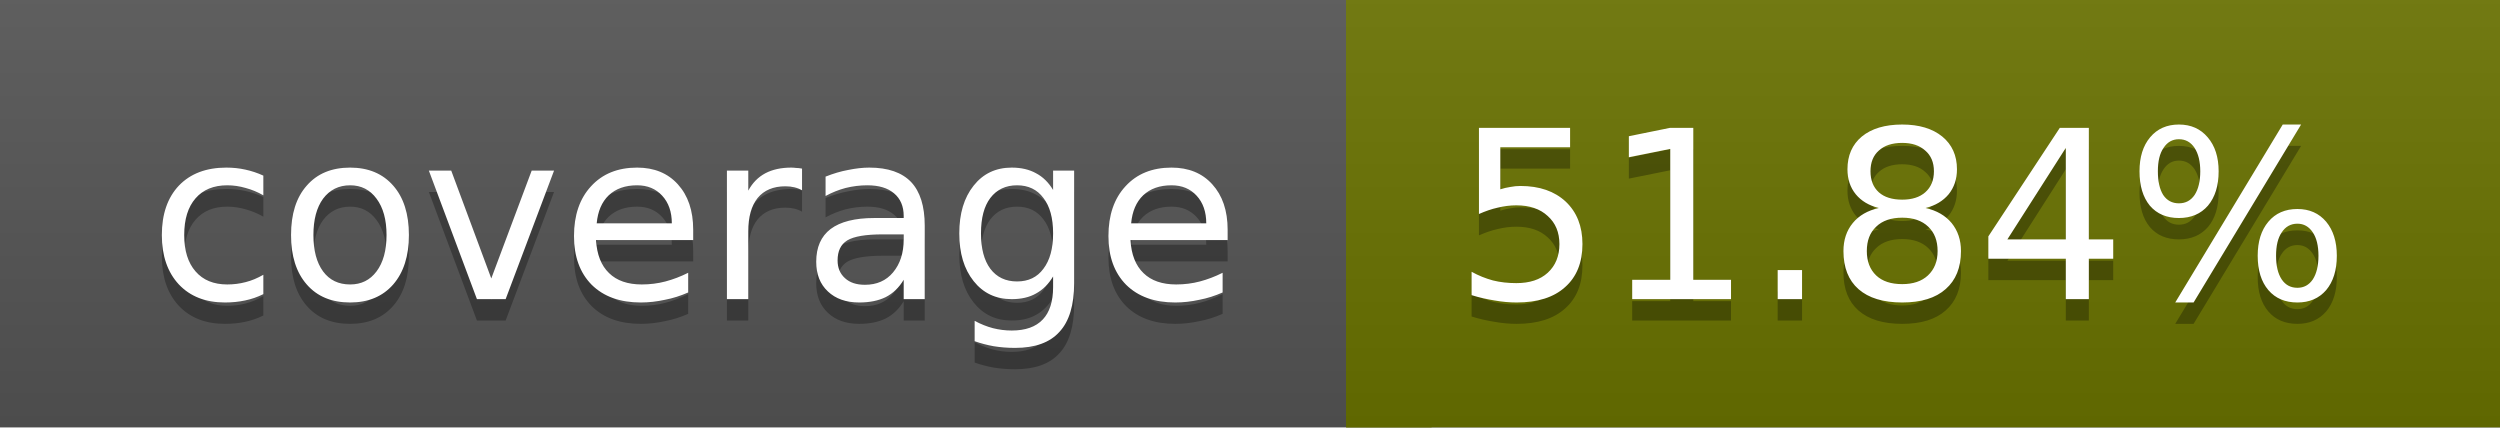
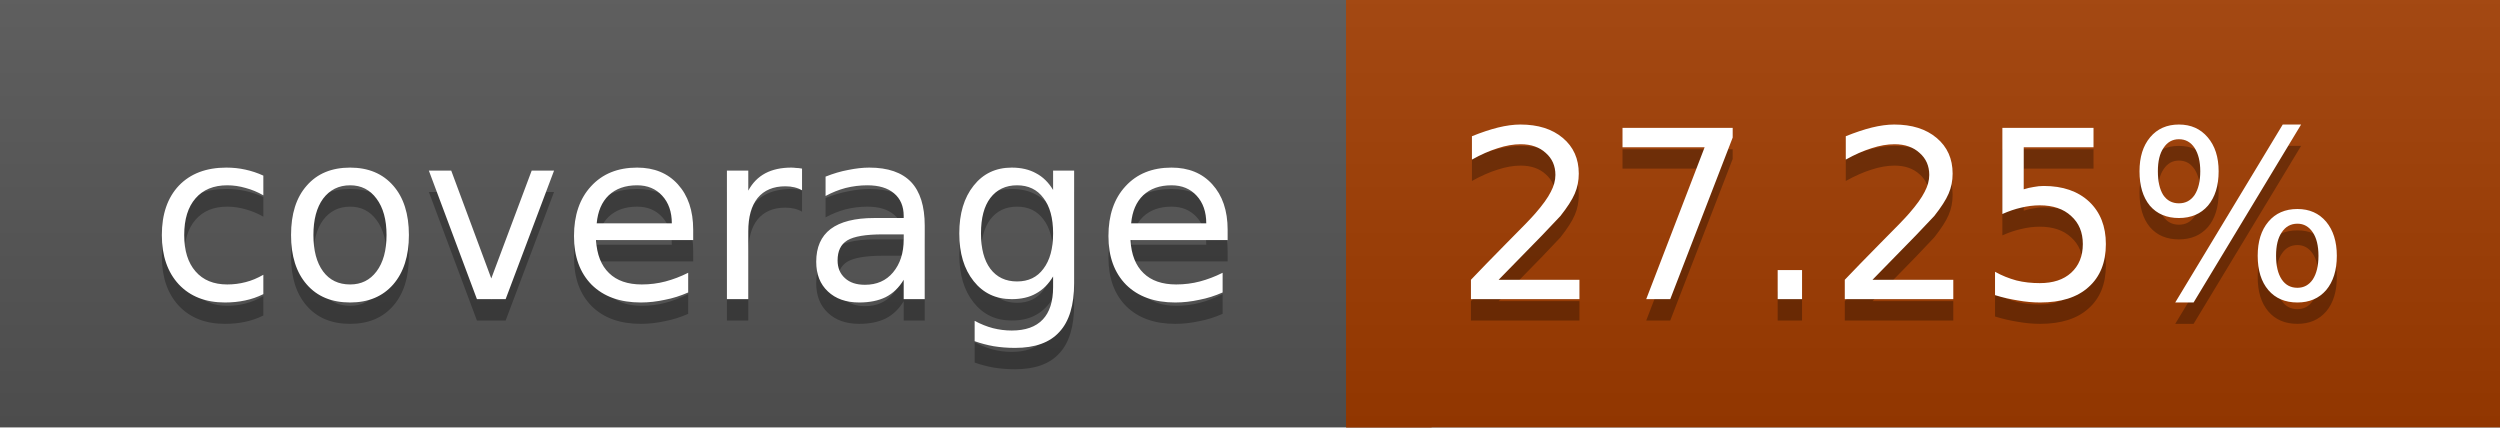
<svg xmlns="http://www.w3.org/2000/svg" width="117" height="20">
  <linearGradient id="a" x2="0" y2="100%">
    <stop offset="0" stop-color="#bbb" stop-opacity=".1" />
    <stop offset="1" stop-opacity=".1" />
  </linearGradient>
  <rect rx="0" width="117" height="20" fill="#555" />
-   <rect rx="0" x="63" width="54" height="20" fill="#6a7300" />
-   <path fill="#6a7300" d="M63 0h4v20h-4z" />
+   <rect rx="0" x="63" width="54" height="20" fill="#a13c00" />
+   <path fill="#a13c00" d="M63 0h4v20h-4z" />
  <rect rx="0" width="117" height="20" fill="url(#a)" />
  <g fill="#fff" text-anchor="middle" font-family="DejaVu Sans,Verdana,Geneva,sans-serif" font-size="11">
    <text x="32.5" y="15" fill="#010101" fill-opacity=".3">coverage</text>
    <text x="32.5" y="14">coverage</text>
-     <text x="89" y="15" fill="#010101" fill-opacity=".3">51.84%</text>
-     <text x="89" y="14">51.84%</text>
+     <text x="89" y="15" fill="#010101" fill-opacity=".3">27.25%</text>
+     <text x="89" y="14">27.25%</text>
  </g>
</svg>
